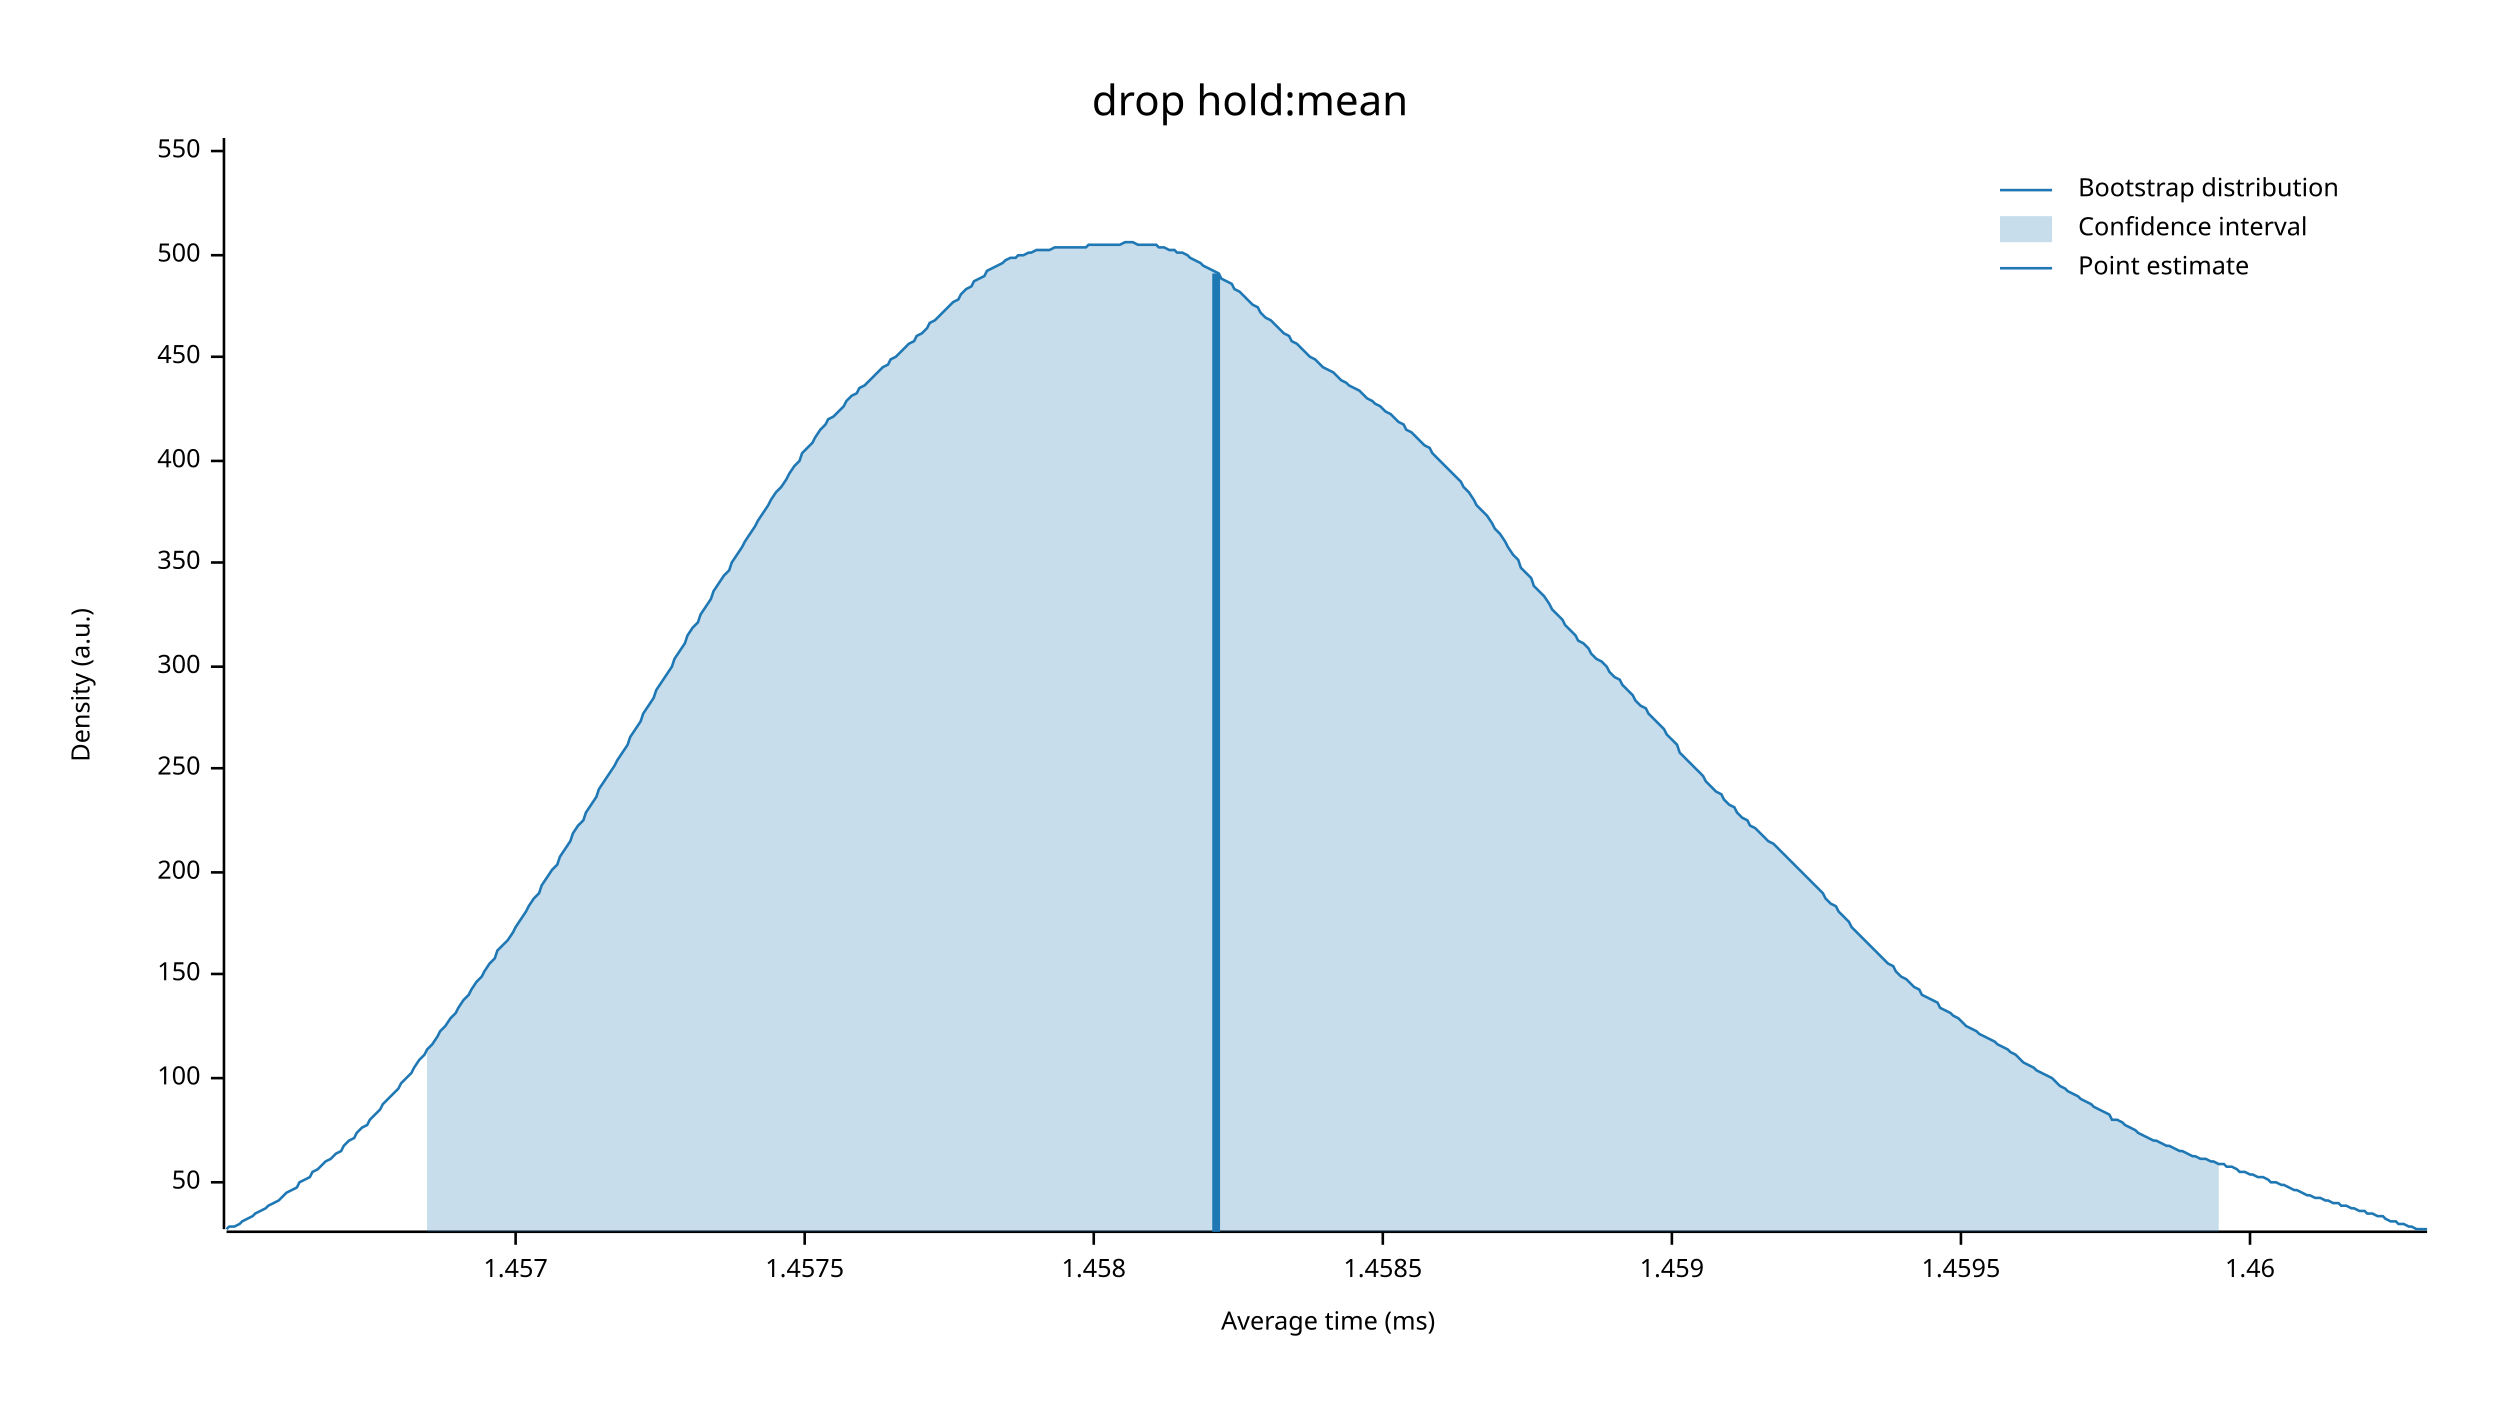
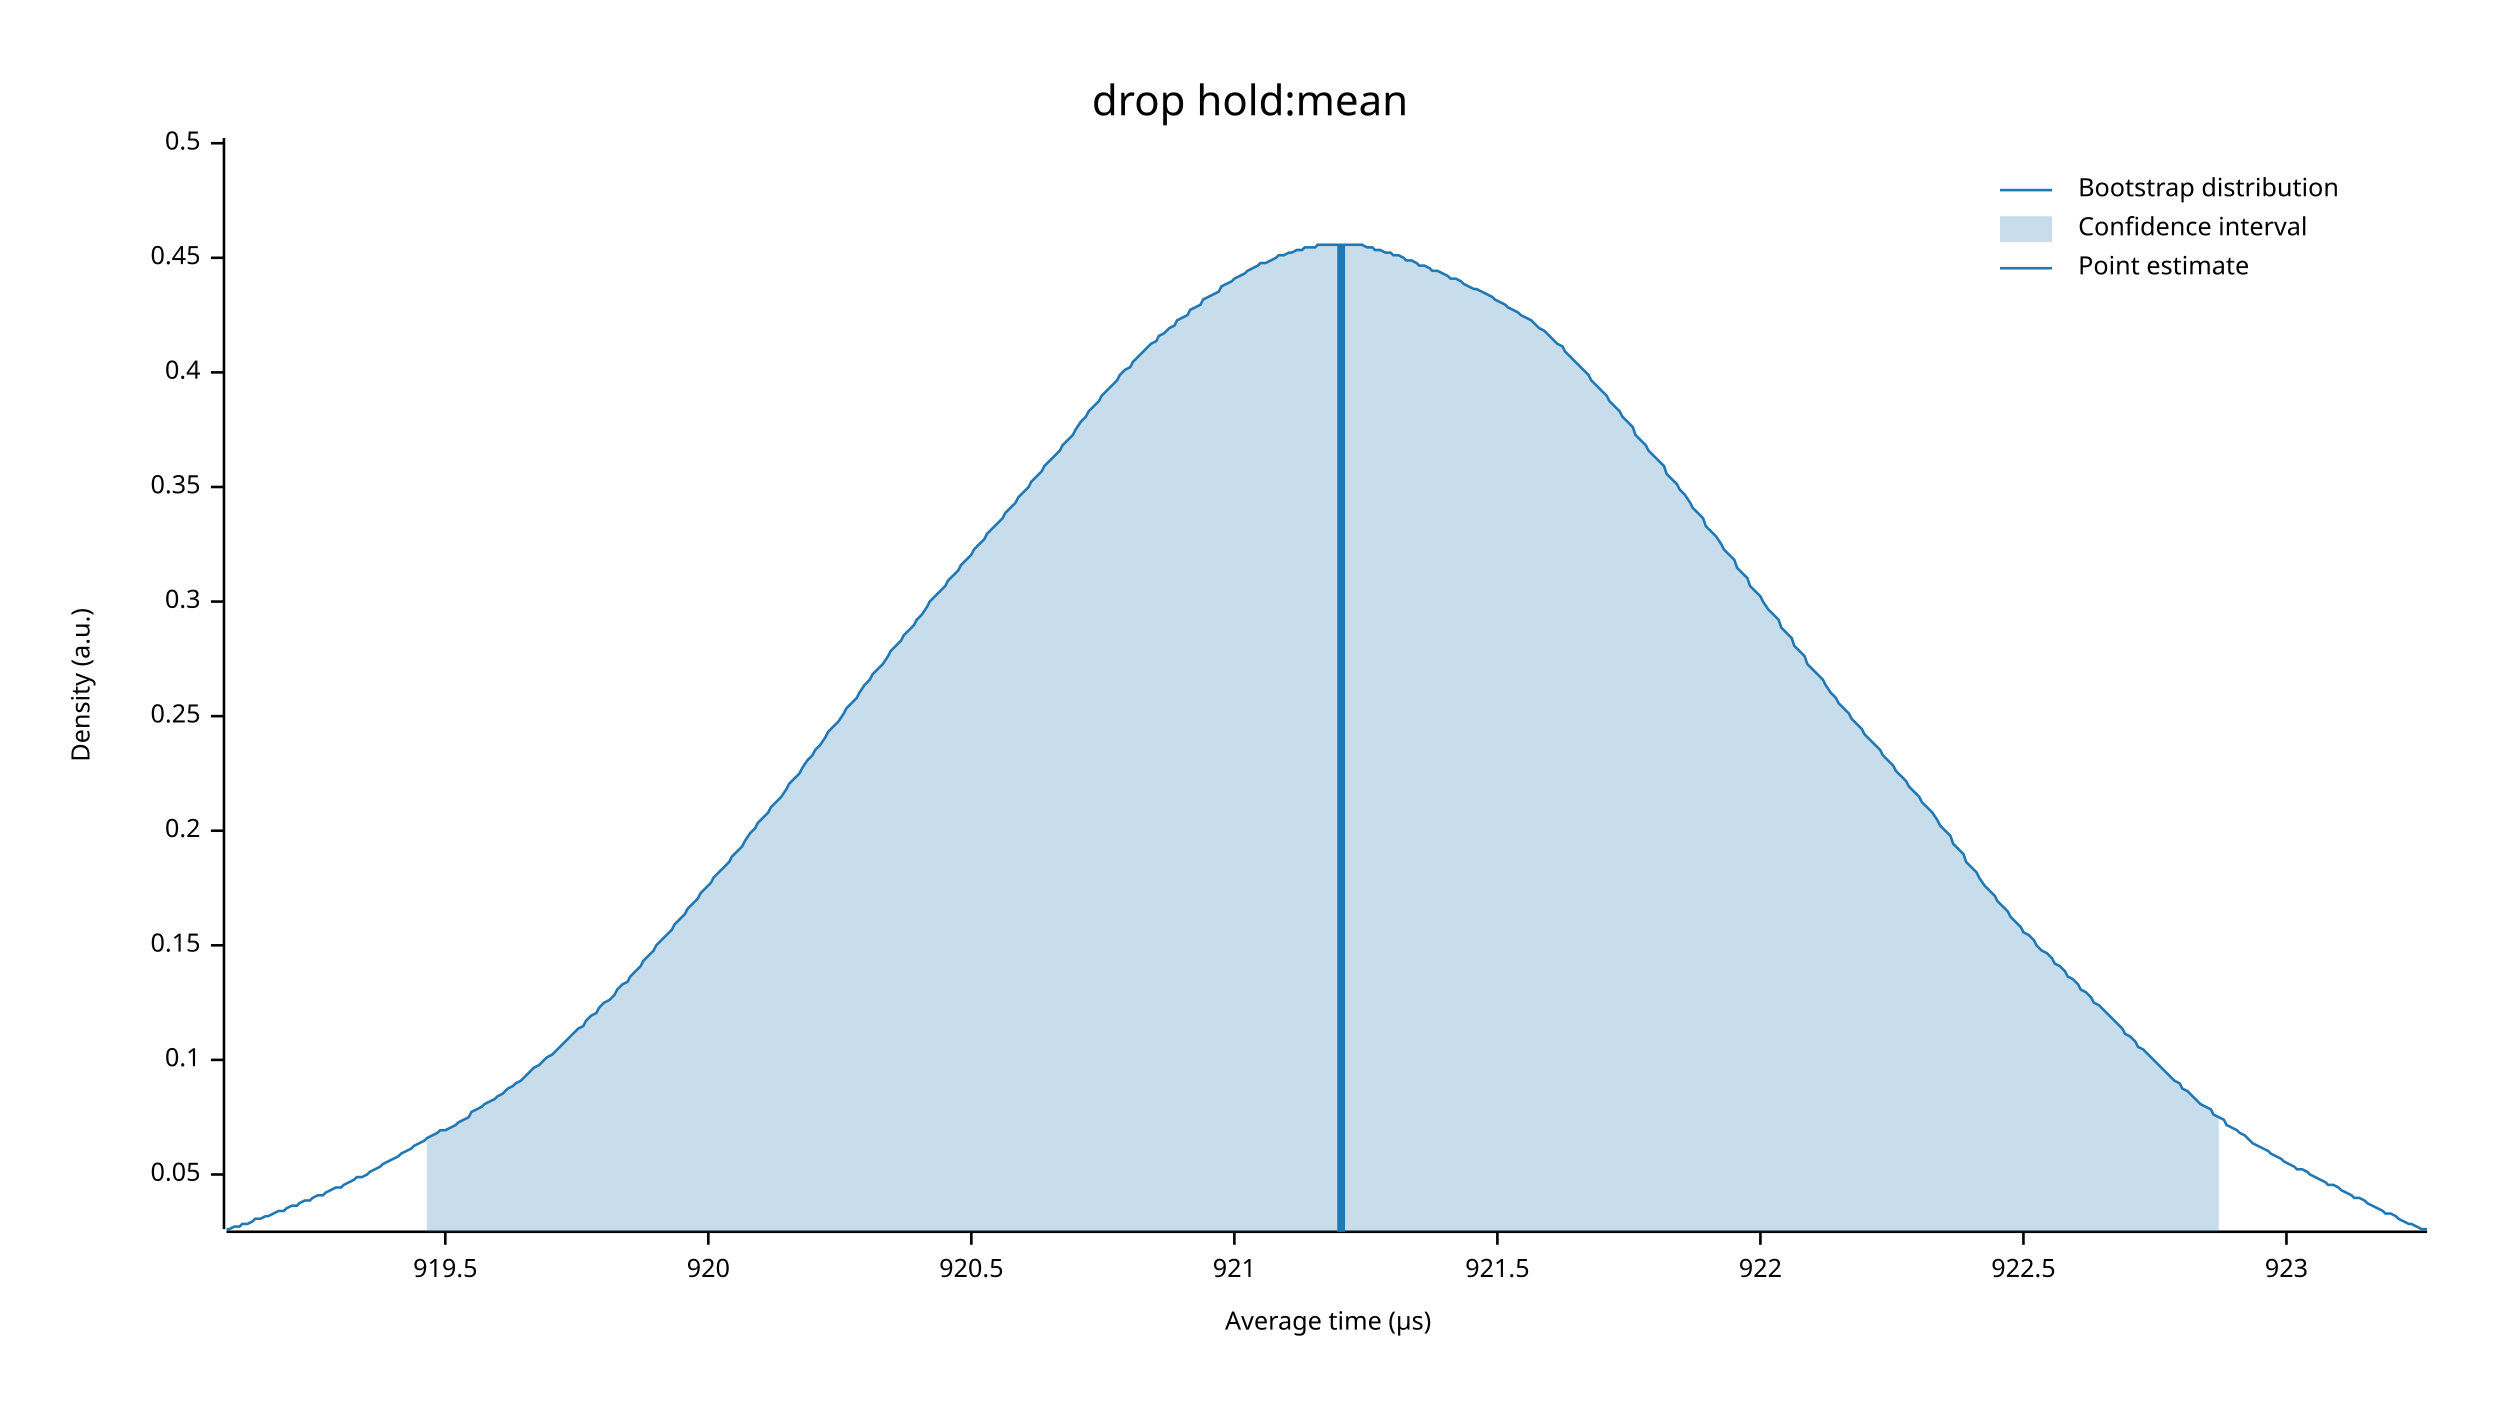
<svg xmlns="http://www.w3.org/2000/svg" width="960" height="540" viewBox="0 0 960 540">
  <text x="480" y="32" dy="0.76em" text-anchor="middle" font-family="sans-serif" font-size="16.129" opacity="1" fill="#000000">
drop hold:mean
</text>
  <text x="27" y="263" dy="0.76em" text-anchor="middle" font-family="sans-serif" font-size="9.677" opacity="1" fill="#000000" transform="rotate(270, 27, 263)">
Density (a.u.)
</text>
  <text x="510" y="513" dy="-0.5ex" text-anchor="middle" font-family="sans-serif" font-size="9.677" opacity="1" fill="#000000">
- Average time (ms)
+ Average time (µs)
</text>
  <polyline fill="none" opacity="1" stroke="#000000" stroke-width="1" points="86,53 86,472 " />
-   <text x="77" y="454" dy="0.5ex" text-anchor="end" font-family="sans-serif" font-size="9.677" opacity="1" fill="#000000">
- 50
+   <text x="77" y="451" dy="0.5ex" text-anchor="end" font-family="sans-serif" font-size="9.677" opacity="1" fill="#000000">
+ 0.05
</text>
-   <polyline fill="none" opacity="1" stroke="#000000" stroke-width="1" points="81,454 86,454 " />
-   <text x="77" y="414" dy="0.5ex" text-anchor="end" font-family="sans-serif" font-size="9.677" opacity="1" fill="#000000">
- 100
+   <polyline fill="none" opacity="1" stroke="#000000" stroke-width="1" points="81,451 86,451 " />
+   <text x="77" y="407" dy="0.5ex" text-anchor="end" font-family="sans-serif" font-size="9.677" opacity="1" fill="#000000">
+ 0.1
</text>
-   <polyline fill="none" opacity="1" stroke="#000000" stroke-width="1" points="81,414 86,414 " />
-   <text x="77" y="374" dy="0.5ex" text-anchor="end" font-family="sans-serif" font-size="9.677" opacity="1" fill="#000000">
- 150
+   <polyline fill="none" opacity="1" stroke="#000000" stroke-width="1" points="81,407 86,407 " />
+   <text x="77" y="363" dy="0.5ex" text-anchor="end" font-family="sans-serif" font-size="9.677" opacity="1" fill="#000000">
+ 0.15
</text>
-   <polyline fill="none" opacity="1" stroke="#000000" stroke-width="1" points="81,374 86,374 " />
-   <text x="77" y="335" dy="0.5ex" text-anchor="end" font-family="sans-serif" font-size="9.677" opacity="1" fill="#000000">
- 200
+   <polyline fill="none" opacity="1" stroke="#000000" stroke-width="1" points="81,363 86,363 " />
+   <text x="77" y="319" dy="0.5ex" text-anchor="end" font-family="sans-serif" font-size="9.677" opacity="1" fill="#000000">
+ 0.2
</text>
-   <polyline fill="none" opacity="1" stroke="#000000" stroke-width="1" points="81,335 86,335 " />
-   <text x="77" y="295" dy="0.5ex" text-anchor="end" font-family="sans-serif" font-size="9.677" opacity="1" fill="#000000">
- 250
+   <polyline fill="none" opacity="1" stroke="#000000" stroke-width="1" points="81,319 86,319 " />
+   <text x="77" y="275" dy="0.5ex" text-anchor="end" font-family="sans-serif" font-size="9.677" opacity="1" fill="#000000">
+ 0.25
</text>
-   <polyline fill="none" opacity="1" stroke="#000000" stroke-width="1" points="81,295 86,295 " />
-   <text x="77" y="256" dy="0.5ex" text-anchor="end" font-family="sans-serif" font-size="9.677" opacity="1" fill="#000000">
- 300
+   <polyline fill="none" opacity="1" stroke="#000000" stroke-width="1" points="81,275 86,275 " />
+   <text x="77" y="231" dy="0.5ex" text-anchor="end" font-family="sans-serif" font-size="9.677" opacity="1" fill="#000000">
+ 0.3
</text>
-   <polyline fill="none" opacity="1" stroke="#000000" stroke-width="1" points="81,256 86,256 " />
-   <text x="77" y="216" dy="0.5ex" text-anchor="end" font-family="sans-serif" font-size="9.677" opacity="1" fill="#000000">
- 350
+   <polyline fill="none" opacity="1" stroke="#000000" stroke-width="1" points="81,231 86,231 " />
+   <text x="77" y="187" dy="0.5ex" text-anchor="end" font-family="sans-serif" font-size="9.677" opacity="1" fill="#000000">
+ 0.35
</text>
-   <polyline fill="none" opacity="1" stroke="#000000" stroke-width="1" points="81,216 86,216 " />
-   <text x="77" y="177" dy="0.5ex" text-anchor="end" font-family="sans-serif" font-size="9.677" opacity="1" fill="#000000">
- 400
+   <polyline fill="none" opacity="1" stroke="#000000" stroke-width="1" points="81,187 86,187 " />
+   <text x="77" y="143" dy="0.5ex" text-anchor="end" font-family="sans-serif" font-size="9.677" opacity="1" fill="#000000">
+ 0.4
</text>
-   <polyline fill="none" opacity="1" stroke="#000000" stroke-width="1" points="81,177 86,177 " />
-   <text x="77" y="137" dy="0.5ex" text-anchor="end" font-family="sans-serif" font-size="9.677" opacity="1" fill="#000000">
- 450
+   <polyline fill="none" opacity="1" stroke="#000000" stroke-width="1" points="81,143 86,143 " />
+   <text x="77" y="99" dy="0.5ex" text-anchor="end" font-family="sans-serif" font-size="9.677" opacity="1" fill="#000000">
+ 0.45
</text>
-   <polyline fill="none" opacity="1" stroke="#000000" stroke-width="1" points="81,137 86,137 " />
-   <text x="77" y="98" dy="0.5ex" text-anchor="end" font-family="sans-serif" font-size="9.677" opacity="1" fill="#000000">
- 500
+   <polyline fill="none" opacity="1" stroke="#000000" stroke-width="1" points="81,99 86,99 " />
+   <text x="77" y="55" dy="0.5ex" text-anchor="end" font-family="sans-serif" font-size="9.677" opacity="1" fill="#000000">
+ 0.5
</text>
-   <polyline fill="none" opacity="1" stroke="#000000" stroke-width="1" points="81,98 86,98 " />
-   <text x="77" y="58" dy="0.5ex" text-anchor="end" font-family="sans-serif" font-size="9.677" opacity="1" fill="#000000">
- 550
+   <polyline fill="none" opacity="1" stroke="#000000" stroke-width="1" points="81,55 86,55 " />
+   <polyline fill="none" opacity="1" stroke="#000000" stroke-width="1" points="87,473 932,473 " />
+   <text x="171" y="483" dy="0.76em" text-anchor="middle" font-family="sans-serif" font-size="9.677" opacity="1" fill="#000000">
+ 919.5
</text>
-   <polyline fill="none" opacity="1" stroke="#000000" stroke-width="1" points="81,58 86,58 " />
-   <polyline fill="none" opacity="1" stroke="#000000" stroke-width="1" points="87,473 932,473 " />
-   <text x="198" y="483" dy="0.76em" text-anchor="middle" font-family="sans-serif" font-size="9.677" opacity="1" fill="#000000">
- 1.457
+   <polyline fill="none" opacity="1" stroke="#000000" stroke-width="1" points="171,473 171,478 " />
+   <text x="272" y="483" dy="0.76em" text-anchor="middle" font-family="sans-serif" font-size="9.677" opacity="1" fill="#000000">
+ 920
</text>
-   <polyline fill="none" opacity="1" stroke="#000000" stroke-width="1" points="198,473 198,478 " />
-   <text x="309" y="483" dy="0.76em" text-anchor="middle" font-family="sans-serif" font-size="9.677" opacity="1" fill="#000000">
- 1.4575
+   <polyline fill="none" opacity="1" stroke="#000000" stroke-width="1" points="272,473 272,478 " />
+   <text x="373" y="483" dy="0.76em" text-anchor="middle" font-family="sans-serif" font-size="9.677" opacity="1" fill="#000000">
+ 920.5
</text>
-   <polyline fill="none" opacity="1" stroke="#000000" stroke-width="1" points="309,473 309,478 " />
-   <text x="420" y="483" dy="0.76em" text-anchor="middle" font-family="sans-serif" font-size="9.677" opacity="1" fill="#000000">
- 1.458
+   <polyline fill="none" opacity="1" stroke="#000000" stroke-width="1" points="373,473 373,478 " />
+   <text x="474" y="483" dy="0.76em" text-anchor="middle" font-family="sans-serif" font-size="9.677" opacity="1" fill="#000000">
+ 921
</text>
-   <polyline fill="none" opacity="1" stroke="#000000" stroke-width="1" points="420,473 420,478 " />
-   <text x="531" y="483" dy="0.76em" text-anchor="middle" font-family="sans-serif" font-size="9.677" opacity="1" fill="#000000">
- 1.4585
+   <polyline fill="none" opacity="1" stroke="#000000" stroke-width="1" points="474,473 474,478 " />
+   <text x="575" y="483" dy="0.76em" text-anchor="middle" font-family="sans-serif" font-size="9.677" opacity="1" fill="#000000">
+ 921.5
</text>
-   <polyline fill="none" opacity="1" stroke="#000000" stroke-width="1" points="531,473 531,478 " />
-   <text x="642" y="483" dy="0.76em" text-anchor="middle" font-family="sans-serif" font-size="9.677" opacity="1" fill="#000000">
- 1.459
+   <polyline fill="none" opacity="1" stroke="#000000" stroke-width="1" points="575,473 575,478 " />
+   <text x="676" y="483" dy="0.76em" text-anchor="middle" font-family="sans-serif" font-size="9.677" opacity="1" fill="#000000">
+ 922
</text>
-   <polyline fill="none" opacity="1" stroke="#000000" stroke-width="1" points="642,473 642,478 " />
-   <text x="753" y="483" dy="0.76em" text-anchor="middle" font-family="sans-serif" font-size="9.677" opacity="1" fill="#000000">
- 1.4595
+   <polyline fill="none" opacity="1" stroke="#000000" stroke-width="1" points="676,473 676,478 " />
+   <text x="777" y="483" dy="0.76em" text-anchor="middle" font-family="sans-serif" font-size="9.677" opacity="1" fill="#000000">
+ 922.5
</text>
-   <polyline fill="none" opacity="1" stroke="#000000" stroke-width="1" points="753,473 753,478 " />
-   <text x="864" y="483" dy="0.76em" text-anchor="middle" font-family="sans-serif" font-size="9.677" opacity="1" fill="#000000">
- 1.46
+   <polyline fill="none" opacity="1" stroke="#000000" stroke-width="1" points="777,473 777,478 " />
+   <text x="878" y="483" dy="0.76em" text-anchor="middle" font-family="sans-serif" font-size="9.677" opacity="1" fill="#000000">
+ 923
</text>
-   <polyline fill="none" opacity="1" stroke="#000000" stroke-width="1" points="864,473 864,478 " />
-   <polyline fill="none" opacity="1" stroke="#1F78B4" stroke-width="1" points="87,472 88,471 90,471 92,470 93,469 95,468 97,467 98,466 100,465 102,464 103,463 105,462 107,461 109,459 110,458 112,457 114,456 115,454 117,453 119,452 120,450 122,449 124,447 125,446 127,445 129,443 131,442 132,440 134,438 136,437 137,435 139,433 141,432 142,430 144,428 146,426 147,424 149,422 151,420 153,418 154,416 156,414 158,412 159,410 161,407 163,405 164,403 166,401 168,398 169,396 171,394 173,391 175,389 176,387 178,384 180,382 181,380 183,377 185,375 186,373 188,370 190,368 191,365 193,363 195,361 197,358 198,356 200,353 202,350 203,348 205,345 207,343 208,340 210,337 212,334 214,332 215,329 217,326 219,323 220,320 222,317 224,315 225,312 227,309 229,306 230,303 232,300 234,297 236,294 237,292 239,289 241,286 242,283 244,280 246,277 247,274 249,271 251,268 252,265 254,262 256,259 258,256 259,253 261,250 263,247 264,244 266,241 268,239 269,236 271,233 273,230 274,227 276,224 278,221 280,219 281,216 283,213 285,210 286,208 288,205 290,202 291,200 293,197 295,194 296,192 298,189 300,187 302,184 303,182 305,179 307,177 308,174 310,172 312,170 313,168 315,165 317,163 318,161 320,160 322,158 324,156 325,154 327,152 329,151 330,149 332,148 334,146 335,145 337,143 339,141 341,140 342,138 344,137 346,135 347,134 349,132 351,131 352,129 354,128 356,126 357,124 359,123 361,121 363,119 364,118 366,116 368,115 369,113 371,111 373,110 374,108 376,107 378,106 379,104 381,103 383,102 385,101 386,100 388,99 390,99 391,98 393,98 395,97 396,97 398,96 400,96 401,96 403,96 405,95 407,95 408,95 410,95 412,95 413,95 415,95 417,95 418,94 420,94 422,94 423,94 425,94 427,94 429,94 430,94 432,93 434,93 435,93 437,94 439,94 440,94 442,94 444,94 445,95 447,95 449,96 451,96 452,97 454,97 456,98 457,99 459,100 461,101 462,102 464,103 466,104 468,105 469,107 471,108 473,109 474,111 476,112 478,114 479,115 481,117 483,118 484,120 486,122 488,123 490,125 491,126 493,128 495,129 496,131 498,132 500,134 501,135 503,137 505,138 506,139 508,141 510,142 512,143 513,144 515,146 517,147 518,148 520,149 522,150 523,151 525,153 527,154 528,155 530,156 532,158 534,159 535,160 537,162 539,163 540,165 542,166 544,168 545,169 547,171 549,172 550,174 552,176 554,178 556,180 557,181 559,183 561,185 562,187 564,189 566,192 567,194 569,196 571,198 573,201 574,203 576,205 578,208 579,210 581,213 583,215 584,218 586,220 588,222 589,225 591,227 593,229 595,232 596,234 598,236 600,238 601,240 603,242 605,244 606,246 608,247 610,249 611,251 613,253 615,254 617,256 618,258 620,260 622,261 623,263 625,265 627,267 628,269 630,271 632,272 633,274 635,276 637,278 639,280 640,282 642,284 644,286 645,289 647,291 649,293 650,294 652,296 654,298 655,300 657,302 659,304 661,305 662,307 664,309 666,310 667,312 669,314 671,315 672,317 674,318 676,320 677,321 679,323 681,324 683,326 684,327 686,329 688,331 689,332 691,334 693,336 694,337 696,339 698,341 700,343 701,345 703,347 705,348 706,350 708,352 710,354 711,356 713,358 715,360 716,361 718,363 720,365 722,367 723,368 725,370 727,371 728,373 730,375 732,376 733,377 735,379 737,380 738,382 740,383 742,384 744,385 745,387 747,388 749,389 750,390 752,391 754,393 755,394 757,395 759,396 760,397 762,398 764,399 766,400 767,401 769,402 771,403 772,404 774,405 776,407 777,408 779,409 781,410 782,411 784,412 786,413 788,414 789,415 791,417 793,418 794,419 796,420 798,421 799,422 801,423 803,424 804,425 806,426 808,427 810,428 811,430 813,430 815,431 816,432 818,433 820,434 821,435 823,436 825,437 827,438 828,438 830,439 832,440 833,440 835,441 837,442 838,442 840,443 842,444 843,444 845,445 847,445 849,446 850,446 852,447 854,447 855,448 857,448 859,449 860,450 862,450 864,451 865,451 867,452 869,452 871,453 872,454 874,454 876,455 877,455 879,456 881,457 882,457 884,458 886,459 887,459 889,460 891,460 893,461 894,461 896,462 898,462 899,463 901,463 903,464 904,464 906,465 908,465 909,466 911,466 913,467 915,467 916,468 918,469 920,469 921,470 923,470 925,471 926,471 928,472 930,472 932,472 " />
-   <polygon opacity="0.25" fill="#1F78B4" points="164,403 166,401 168,398 169,396 171,394 173,391 175,389 176,387 178,384 180,382 181,380 183,377 185,375 186,373 188,370 190,368 191,365 193,363 195,361 197,358 198,356 200,353 202,350 203,348 205,345 207,343 208,340 210,337 212,334 214,332 215,329 217,326 219,323 220,320 222,317 224,315 225,312 227,309 229,306 230,303 232,300 234,297 236,294 237,292 239,289 241,286 242,283 244,280 246,277 247,274 249,271 251,268 252,265 254,262 256,259 258,256 259,253 261,250 263,247 264,244 266,241 268,239 269,236 271,233 273,230 274,227 276,224 278,221 280,219 281,216 283,213 285,210 286,208 288,205 290,202 291,200 293,197 295,194 296,192 298,189 300,187 302,184 303,182 305,179 307,177 308,174 310,172 312,170 313,168 315,165 317,163 318,161 320,160 322,158 324,156 325,154 327,152 329,151 330,149 332,148 334,146 335,145 337,143 339,141 341,140 342,138 344,137 346,135 347,134 349,132 351,131 352,129 354,128 356,126 357,124 359,123 361,121 363,119 364,118 366,116 368,115 369,113 371,111 373,110 374,108 376,107 378,106 379,104 381,103 383,102 385,101 386,100 388,99 390,99 391,98 393,98 395,97 396,97 398,96 400,96 401,96 403,96 405,95 407,95 408,95 410,95 412,95 413,95 415,95 417,95 418,94 420,94 422,94 423,94 425,94 427,94 429,94 430,94 432,93 434,93 435,93 437,94 439,94 440,94 442,94 444,94 445,95 447,95 449,96 451,96 452,97 454,97 456,98 457,99 459,100 461,101 462,102 464,103 466,104 468,105 469,107 471,108 473,109 474,111 476,112 478,114 479,115 481,117 483,118 484,120 486,122 488,123 490,125 491,126 493,128 495,129 496,131 498,132 500,134 501,135 503,137 505,138 506,139 508,141 510,142 512,143 513,144 515,146 517,147 518,148 520,149 522,150 523,151 525,153 527,154 528,155 530,156 532,158 534,159 535,160 537,162 539,163 540,165 542,166 544,168 545,169 547,171 549,172 550,174 552,176 554,178 556,180 557,181 559,183 561,185 562,187 564,189 566,192 567,194 569,196 571,198 573,201 574,203 576,205 578,208 579,210 581,213 583,215 584,218 586,220 588,222 589,225 591,227 593,229 595,232 596,234 598,236 600,238 601,240 603,242 605,244 606,246 608,247 610,249 611,251 613,253 615,254 617,256 618,258 620,260 622,261 623,263 625,265 627,267 628,269 630,271 632,272 633,274 635,276 637,278 639,280 640,282 642,284 644,286 645,289 647,291 649,293 650,294 652,296 654,298 655,300 657,302 659,304 661,305 662,307 664,309 666,310 667,312 669,314 671,315 672,317 674,318 676,320 677,321 679,323 681,324 683,326 684,327 686,329 688,331 689,332 691,334 693,336 694,337 696,339 698,341 700,343 701,345 703,347 705,348 706,350 708,352 710,354 711,356 713,358 715,360 716,361 718,363 720,365 722,367 723,368 725,370 727,371 728,373 730,375 732,376 733,377 735,379 737,380 738,382 740,383 742,384 744,385 745,387 747,388 749,389 750,390 752,391 754,393 755,394 757,395 759,396 760,397 762,398 764,399 766,400 767,401 769,402 771,403 772,404 774,405 776,407 777,408 779,409 781,410 782,411 784,412 786,413 788,414 789,415 791,417 793,418 794,419 796,420 798,421 799,422 801,423 803,424 804,425 806,426 808,427 810,428 811,430 813,430 815,431 816,432 818,433 820,434 821,435 823,436 825,437 827,438 828,438 830,439 832,440 833,440 835,441 837,442 838,442 840,443 842,444 843,444 845,445 847,445 849,446 850,446 852,447 852,473 164,473 " />
-   <polyline fill="none" opacity="1" stroke="#1F78B4" stroke-width="3" points="467,473 467,105 " />
+   <polyline fill="none" opacity="1" stroke="#000000" stroke-width="1" points="878,473 878,478 " />
+   <polyline fill="none" opacity="1" stroke="#1F78B4" stroke-width="1" points="87,472 88,472 90,471 92,471 93,470 95,470 97,469 98,468 100,468 102,467 103,467 105,466 107,465 109,465 110,464 112,463 114,463 115,462 117,461 119,461 120,460 122,459 124,459 125,458 127,457 129,456 131,456 132,455 134,454 136,453 137,452 139,452 141,451 142,450 144,449 146,448 147,447 149,446 151,445 153,444 154,443 156,442 158,441 159,440 161,439 163,438 164,437 166,436 168,435 169,434 171,434 173,433 175,432 176,431 178,430 180,429 181,427 183,426 185,425 186,424 188,423 190,422 191,421 193,420 195,418 197,417 198,416 200,415 202,413 203,412 205,410 207,409 208,408 210,406 212,405 214,403 215,402 217,400 219,398 220,397 222,395 224,394 225,392 227,390 229,389 230,387 232,385 234,384 236,382 237,380 239,378 241,377 242,375 244,373 246,371 247,369 249,367 251,365 252,363 254,361 256,359 258,357 259,355 261,353 263,351 264,349 266,347 268,345 269,343 271,341 273,339 274,337 276,335 278,333 280,331 281,329 283,327 285,325 286,323 288,320 290,318 291,316 293,314 295,312 296,310 298,308 300,306 302,303 303,301 305,299 307,297 308,295 310,292 312,290 313,288 315,286 317,283 318,281 320,279 322,277 324,274 325,272 327,270 329,268 330,266 332,263 334,261 335,259 337,257 339,255 341,252 342,250 344,248 346,246 347,244 349,242 351,240 352,238 354,236 356,233 357,231 359,229 361,227 363,225 364,223 366,221 368,219 369,217 371,215 373,213 374,211 376,209 378,207 379,205 381,203 383,201 385,199 386,197 388,195 390,193 391,191 393,189 395,187 396,185 398,183 400,181 401,179 403,177 405,175 407,173 408,171 410,169 412,167 413,165 415,162 417,160 418,158 420,156 422,154 423,152 425,150 427,148 429,146 430,144 432,142 434,141 435,139 437,137 439,135 440,134 442,132 444,131 445,129 447,128 449,126 451,125 452,123 454,122 456,121 457,119 459,118 461,117 462,115 464,114 466,113 468,112 469,110 471,109 473,108 474,107 476,106 478,105 479,104 481,103 483,102 484,101 486,101 488,100 490,99 491,98 493,98 495,97 496,97 498,96 500,96 501,95 503,95 505,95 506,94 508,94 510,94 512,94 513,94 515,94 517,94 518,94 520,94 522,94 523,94 525,95 527,95 528,96 530,96 532,97 534,97 535,98 537,98 539,99 540,100 542,100 544,101 545,102 547,102 549,103 550,104 552,104 554,105 556,106 557,107 559,107 561,108 562,109 564,110 566,111 567,111 569,112 571,113 573,114 574,115 576,116 578,117 579,118 581,119 583,120 584,121 586,122 588,123 589,124 591,126 593,127 595,129 596,130 598,132 600,133 601,135 603,137 605,139 606,140 608,142 610,144 611,146 613,148 615,150 617,152 618,154 620,156 622,158 623,160 625,162 627,164 628,167 630,169 632,171 633,173 635,175 637,177 639,179 640,182 642,184 644,186 645,188 647,190 649,193 650,195 652,197 654,199 655,202 657,204 659,206 661,209 662,211 664,213 666,215 667,218 669,220 671,222 672,225 674,227 676,229 677,231 679,234 681,236 683,238 684,241 686,243 688,245 689,248 691,250 693,252 694,255 696,257 698,259 700,261 701,263 703,266 705,268 706,270 708,272 710,274 711,276 713,278 715,280 716,282 718,284 720,286 722,288 723,290 725,292 727,294 728,296 730,298 732,300 733,302 735,304 737,306 738,308 740,310 742,312 744,315 745,317 747,319 749,321 750,324 752,326 754,328 755,331 757,333 759,335 760,337 762,340 764,342 766,344 767,346 769,348 771,350 772,352 774,354 776,356 777,358 779,359 781,361 782,363 784,365 786,366 788,368 789,370 791,371 793,373 794,375 796,376 798,378 799,380 801,381 803,383 804,385 806,386 808,388 810,390 811,391 813,393 815,395 816,397 818,398 820,400 821,402 823,403 825,405 827,407 828,408 830,410 832,412 833,413 835,415 837,416 838,418 840,419 842,421 843,422 845,424 847,425 849,426 850,428 852,429 854,430 855,432 857,433 859,434 860,435 862,436 864,438 865,439 867,440 869,441 871,442 872,443 874,444 876,445 877,446 879,447 881,448 882,449 884,449 886,450 887,451 889,452 891,453 893,454 894,455 896,455 898,456 899,457 901,458 903,459 904,460 906,460 908,461 909,462 911,463 913,464 915,465 916,466 918,466 920,467 921,468 923,469 925,470 926,470 928,471 930,472 932,472 " />
+   <polygon opacity="0.25" fill="#1F78B4" points="164,437 166,436 168,435 169,434 171,434 173,433 175,432 176,431 178,430 180,429 181,427 183,426 185,425 186,424 188,423 190,422 191,421 193,420 195,418 197,417 198,416 200,415 202,413 203,412 205,410 207,409 208,408 210,406 212,405 214,403 215,402 217,400 219,398 220,397 222,395 224,394 225,392 227,390 229,389 230,387 232,385 234,384 236,382 237,380 239,378 241,377 242,375 244,373 246,371 247,369 249,367 251,365 252,363 254,361 256,359 258,357 259,355 261,353 263,351 264,349 266,347 268,345 269,343 271,341 273,339 274,337 276,335 278,333 280,331 281,329 283,327 285,325 286,323 288,320 290,318 291,316 293,314 295,312 296,310 298,308 300,306 302,303 303,301 305,299 307,297 308,295 310,292 312,290 313,288 315,286 317,283 318,281 320,279 322,277 324,274 325,272 327,270 329,268 330,266 332,263 334,261 335,259 337,257 339,255 341,252 342,250 344,248 346,246 347,244 349,242 351,240 352,238 354,236 356,233 357,231 359,229 361,227 363,225 364,223 366,221 368,219 369,217 371,215 373,213 374,211 376,209 378,207 379,205 381,203 383,201 385,199 386,197 388,195 390,193 391,191 393,189 395,187 396,185 398,183 400,181 401,179 403,177 405,175 407,173 408,171 410,169 412,167 413,165 415,162 417,160 418,158 420,156 422,154 423,152 425,150 427,148 429,146 430,144 432,142 434,141 435,139 437,137 439,135 440,134 442,132 444,131 445,129 447,128 449,126 451,125 452,123 454,122 456,121 457,119 459,118 461,117 462,115 464,114 466,113 468,112 469,110 471,109 473,108 474,107 476,106 478,105 479,104 481,103 483,102 484,101 486,101 488,100 490,99 491,98 493,98 495,97 496,97 498,96 500,96 501,95 503,95 505,95 506,94 508,94 510,94 512,94 513,94 515,94 517,94 518,94 520,94 522,94 523,94 525,95 527,95 528,96 530,96 532,97 534,97 535,98 537,98 539,99 540,100 542,100 544,101 545,102 547,102 549,103 550,104 552,104 554,105 556,106 557,107 559,107 561,108 562,109 564,110 566,111 567,111 569,112 571,113 573,114 574,115 576,116 578,117 579,118 581,119 583,120 584,121 586,122 588,123 589,124 591,126 593,127 595,129 596,130 598,132 600,133 601,135 603,137 605,139 606,140 608,142 610,144 611,146 613,148 615,150 617,152 618,154 620,156 622,158 623,160 625,162 627,164 628,167 630,169 632,171 633,173 635,175 637,177 639,179 640,182 642,184 644,186 645,188 647,190 649,193 650,195 652,197 654,199 655,202 657,204 659,206 661,209 662,211 664,213 666,215 667,218 669,220 671,222 672,225 674,227 676,229 677,231 679,234 681,236 683,238 684,241 686,243 688,245 689,248 691,250 693,252 694,255 696,257 698,259 700,261 701,263 703,266 705,268 706,270 708,272 710,274 711,276 713,278 715,280 716,282 718,284 720,286 722,288 723,290 725,292 727,294 728,296 730,298 732,300 733,302 735,304 737,306 738,308 740,310 742,312 744,315 745,317 747,319 749,321 750,324 752,326 754,328 755,331 757,333 759,335 760,337 762,340 764,342 766,344 767,346 769,348 771,350 772,352 774,354 776,356 777,358 779,359 781,361 782,363 784,365 786,366 788,368 789,370 791,371 793,373 794,375 796,376 798,378 799,380 801,381 803,383 804,385 806,386 808,388 810,390 811,391 813,393 815,395 816,397 818,398 820,400 821,402 823,403 825,405 827,407 828,408 830,410 832,412 833,413 835,415 837,416 838,418 840,419 842,421 843,422 845,424 847,425 849,426 850,428 852,429 852,473 164,473 " />
+   <polyline fill="none" opacity="1" stroke="#1F78B4" stroke-width="3" points="515,473 515,94 " />
  <text x="798" y="68" dy="0.76em" text-anchor="start" font-family="sans-serif" font-size="9.677" opacity="1" fill="#000000">
Bootstrap distribution
</text>
  <text x="798" y="83" dy="0.76em" text-anchor="start" font-family="sans-serif" font-size="9.677" opacity="1" fill="#000000">
Confidence interval
</text>
  <text x="798" y="98" dy="0.76em" text-anchor="start" font-family="sans-serif" font-size="9.677" opacity="1" fill="#000000">
Point estimate
</text>
  <polyline fill="none" opacity="1" stroke="#1F78B4" stroke-width="1" points="768,73 788,73 " />
  <rect x="768" y="83" width="20" height="10" opacity="0.25" fill="#1F78B4" stroke="none" />
  <polyline fill="none" opacity="1" stroke="#1F78B4" stroke-width="1" points="768,103 788,103 " />
</svg>
